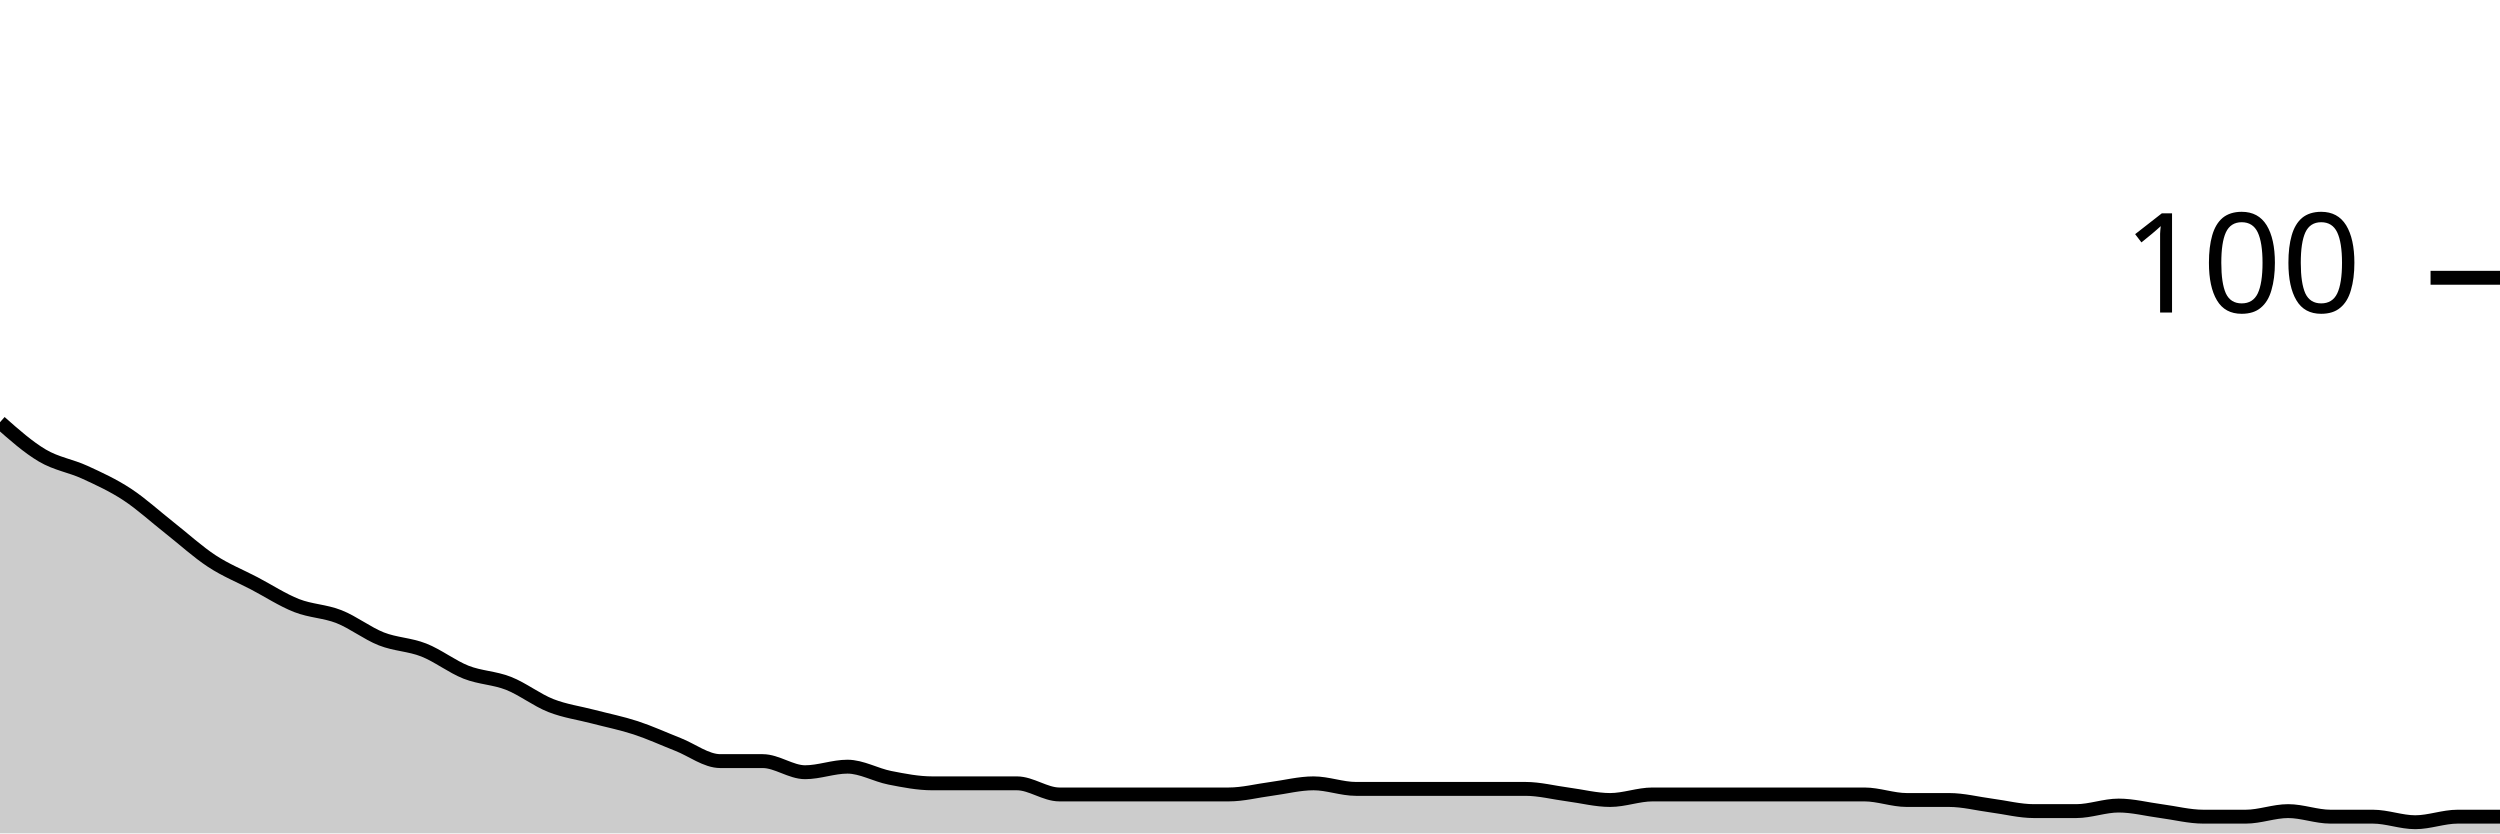
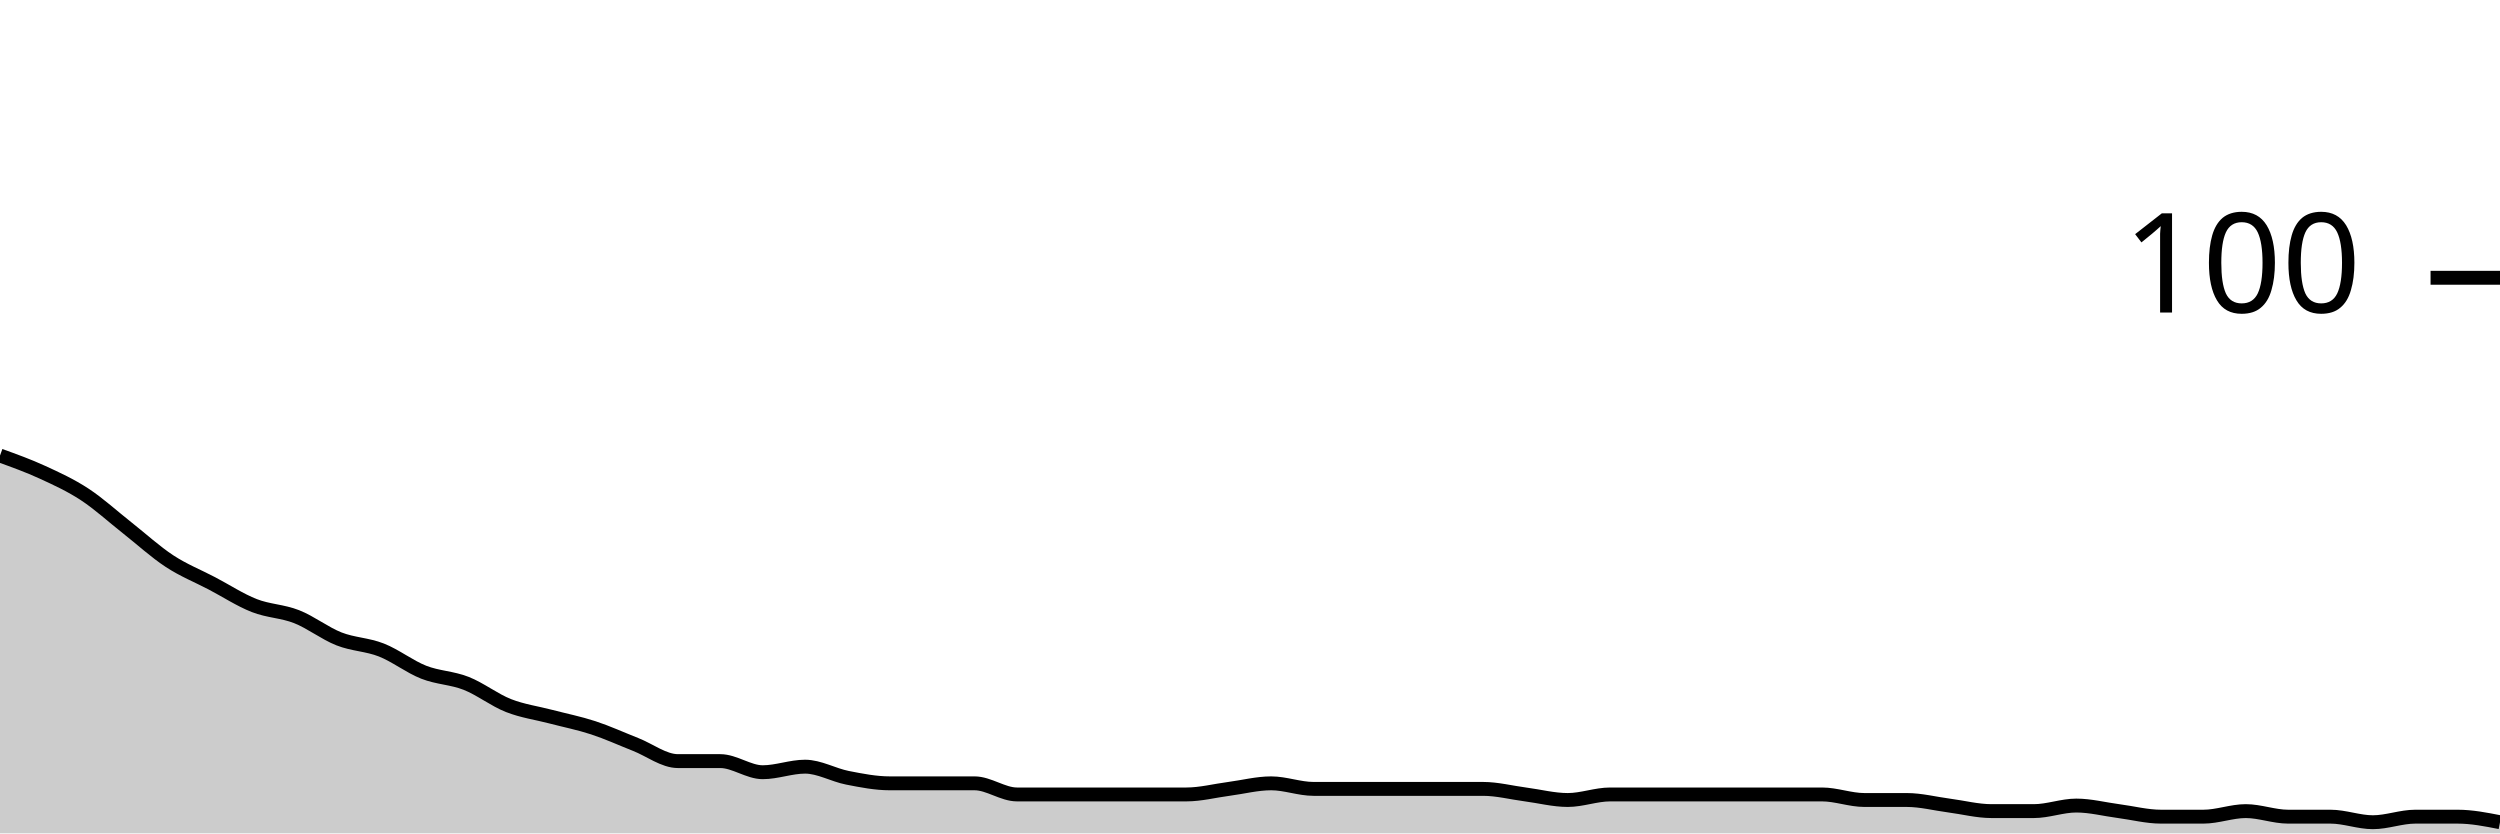
<svg xmlns="http://www.w3.org/2000/svg" viewBox="0 0 180 60">
  <g transform="translate(0,20)">
-     <path class="area" fill="rgba(0, 0, 0, 0.2)" d="M0,10.4C1.017,11.3,2.034,12.2,3.051,12.8C4.068,13.4,5.085,13.533,6.102,14C7.119,14.467,8.136,14.933,9.153,15.6C10.169,16.267,11.186,17.2,12.203,18C13.22,18.8,14.237,19.733,15.254,20.4C16.271,21.067,17.288,21.467,18.305,22C19.322,22.533,20.339,23.2,21.356,23.6C22.373,24,23.39,24,24.407,24.4C25.424,24.8,26.441,25.6,27.458,26C28.475,26.4,29.492,26.4,30.508,26.8C31.525,27.2,32.542,28,33.559,28.4C34.576,28.8,35.593,28.8,36.61,29.2C37.627,29.6,38.644,30.4,39.661,30.8C40.678,31.2,41.695,31.333,42.712,31.6C43.729,31.867,44.746,32.067,45.763,32.4C46.78,32.733,47.797,33.2,48.814,33.6C49.831,34,50.847,34.8,51.864,34.8C52.881,34.8,53.898,34.8,54.915,34.8C55.932,34.8,56.949,35.6,57.966,35.6C58.983,35.6,60,35.2,61.017,35.2C62.034,35.2,63.051,35.8,64.068,36C65.085,36.2,66.102,36.4,67.119,36.4C68.136,36.4,69.153,36.4,70.169,36.4C71.186,36.4,72.203,36.4,73.22,36.4C74.237,36.4,75.254,37.2,76.271,37.2C77.288,37.2,78.305,37.2,79.322,37.2C80.339,37.2,81.356,37.2,82.373,37.2C83.39,37.2,84.407,37.2,85.424,37.2C86.441,37.2,87.458,37.2,88.475,37.2C89.492,37.2,90.508,36.933,91.525,36.8C92.542,36.667,93.559,36.4,94.576,36.4C95.593,36.4,96.61,36.8,97.627,36.8C98.644,36.8,99.661,36.8,100.678,36.8C101.695,36.8,102.712,36.8,103.729,36.8C104.746,36.8,105.763,36.8,106.78,36.8C107.797,36.8,108.814,36.8,109.831,36.8C110.847,36.8,111.864,37.067,112.881,37.2C113.898,37.333,114.915,37.6,115.932,37.6C116.949,37.6,117.966,37.2,118.983,37.2C120,37.2,121.017,37.2,122.034,37.2C123.051,37.2,124.068,37.2,125.085,37.2C126.102,37.2,127.119,37.2,128.136,37.2C129.153,37.2,130.169,37.2,131.186,37.2C132.203,37.2,133.22,37.2,134.237,37.2C135.254,37.2,136.271,37.6,137.288,37.6C138.305,37.6,139.322,37.6,140.339,37.6C141.356,37.6,142.373,37.867,143.39,38C144.407,38.133,145.424,38.4,146.441,38.4C147.458,38.4,148.475,38.4,149.492,38.4C150.508,38.4,151.525,38,152.542,38C153.559,38,154.576,38.267,155.593,38.4C156.61,38.533,157.627,38.8,158.644,38.8C159.661,38.8,160.678,38.8,161.695,38.8C162.712,38.8,163.729,38.4,164.746,38.4C165.763,38.4,166.78,38.8,167.797,38.8C168.814,38.8,169.831,38.8,170.847,38.8C171.864,38.8,172.881,39.2,173.898,39.2C174.915,39.2,175.932,38.8,176.949,38.8C177.966,38.8,178.983,38.8,180,38.8L180,40C178.983,40,177.966,40,176.949,40C175.932,40,174.915,40,173.898,40C172.881,40,171.864,40,170.847,40C169.831,40,168.814,40,167.797,40C166.78,40,165.763,40,164.746,40C163.729,40,162.712,40,161.695,40C160.678,40,159.661,40,158.644,40C157.627,40,156.61,40,155.593,40C154.576,40,153.559,40,152.542,40C151.525,40,150.508,40,149.492,40C148.475,40,147.458,40,146.441,40C145.424,40,144.407,40,143.39,40C142.373,40,141.356,40,140.339,40C139.322,40,138.305,40,137.288,40C136.271,40,135.254,40,134.237,40C133.22,40,132.203,40,131.186,40C130.169,40,129.153,40,128.136,40C127.119,40,126.102,40,125.085,40C124.068,40,123.051,40,122.034,40C121.017,40,120,40,118.983,40C117.966,40,116.949,40,115.932,40C114.915,40,113.898,40,112.881,40C111.864,40,110.847,40,109.831,40C108.814,40,107.797,40,106.78,40C105.763,40,104.746,40,103.729,40C102.712,40,101.695,40,100.678,40C99.661,40,98.644,40,97.627,40C96.61,40,95.593,40,94.576,40C93.559,40,92.542,40,91.525,40C90.508,40,89.492,40,88.475,40C87.458,40,86.441,40,85.424,40C84.407,40,83.39,40,82.373,40C81.356,40,80.339,40,79.322,40C78.305,40,77.288,40,76.271,40C75.254,40,74.237,40,73.22,40C72.203,40,71.186,40,70.169,40C69.153,40,68.136,40,67.119,40C66.102,40,65.085,40,64.068,40C63.051,40,62.034,40,61.017,40C60,40,58.983,40,57.966,40C56.949,40,55.932,40,54.915,40C53.898,40,52.881,40,51.864,40C50.847,40,49.831,40,48.814,40C47.797,40,46.78,40,45.763,40C44.746,40,43.729,40,42.712,40C41.695,40,40.678,40,39.661,40C38.644,40,37.627,40,36.61,40C35.593,40,34.576,40,33.559,40C32.542,40,31.525,40,30.508,40C29.492,40,28.475,40,27.458,40C26.441,40,25.424,40,24.407,40C23.39,40,22.373,40,21.356,40C20.339,40,19.322,40,18.305,40C17.288,40,16.271,40,15.254,40C14.237,40,13.22,40,12.203,40C11.186,40,10.169,40,9.153,40C8.136,40,7.119,40,6.102,40C5.085,40,4.068,40,3.051,40C2.034,40,1.017,40,0,40Z" />
-     <path class="line" stroke="black" fill="none" d="M0,10.4C1.017,11.3,2.034,12.2,3.051,12.8C4.068,13.4,5.085,13.533,6.102,14C7.119,14.467,8.136,14.933,9.153,15.6C10.169,16.267,11.186,17.2,12.203,18C13.22,18.8,14.237,19.733,15.254,20.4C16.271,21.067,17.288,21.467,18.305,22C19.322,22.533,20.339,23.2,21.356,23.6C22.373,24,23.39,24,24.407,24.4C25.424,24.8,26.441,25.6,27.458,26C28.475,26.4,29.492,26.4,30.508,26.8C31.525,27.2,32.542,28,33.559,28.4C34.576,28.8,35.593,28.8,36.61,29.2C37.627,29.6,38.644,30.4,39.661,30.8C40.678,31.2,41.695,31.333,42.712,31.6C43.729,31.867,44.746,32.067,45.763,32.4C46.78,32.733,47.797,33.2,48.814,33.6C49.831,34,50.847,34.8,51.864,34.8C52.881,34.8,53.898,34.8,54.915,34.8C55.932,34.8,56.949,35.6,57.966,35.6C58.983,35.6,60,35.2,61.017,35.2C62.034,35.2,63.051,35.8,64.068,36C65.085,36.2,66.102,36.4,67.119,36.4C68.136,36.4,69.153,36.4,70.169,36.4C71.186,36.4,72.203,36.4,73.22,36.4C74.237,36.4,75.254,37.2,76.271,37.2C77.288,37.2,78.305,37.2,79.322,37.2C80.339,37.2,81.356,37.2,82.373,37.2C83.39,37.2,84.407,37.2,85.424,37.2C86.441,37.2,87.458,37.2,88.475,37.2C89.492,37.2,90.508,36.933,91.525,36.8C92.542,36.667,93.559,36.4,94.576,36.4C95.593,36.4,96.61,36.8,97.627,36.8C98.644,36.8,99.661,36.8,100.678,36.8C101.695,36.8,102.712,36.8,103.729,36.8C104.746,36.8,105.763,36.8,106.78,36.8C107.797,36.8,108.814,36.8,109.831,36.8C110.847,36.8,111.864,37.067,112.881,37.2C113.898,37.333,114.915,37.6,115.932,37.6C116.949,37.6,117.966,37.2,118.983,37.2C120,37.2,121.017,37.2,122.034,37.2C123.051,37.2,124.068,37.2,125.085,37.2C126.102,37.2,127.119,37.2,128.136,37.2C129.153,37.2,130.169,37.2,131.186,37.2C132.203,37.2,133.22,37.2,134.237,37.2C135.254,37.2,136.271,37.6,137.288,37.6C138.305,37.6,139.322,37.6,140.339,37.6C141.356,37.6,142.373,37.867,143.39,38C144.407,38.133,145.424,38.4,146.441,38.4C147.458,38.4,148.475,38.4,149.492,38.4C150.508,38.4,151.525,38,152.542,38C153.559,38,154.576,38.267,155.593,38.4C156.61,38.533,157.627,38.8,158.644,38.8C159.661,38.8,160.678,38.8,161.695,38.8C162.712,38.8,163.729,38.4,164.746,38.4C165.763,38.4,166.78,38.8,167.797,38.8C168.814,38.8,169.831,38.8,170.847,38.8C171.864,38.8,172.881,39.2,173.898,39.2C174.915,39.2,175.932,38.8,176.949,38.8C177.966,38.8,178.983,38.8,180,38.8" />
+     <path class="area" fill="rgba(0, 0, 0, 0.2)" d="M0,12.8C1.017,13.167,2.034,13.533,3.051,14C4.068,14.467,5.085,14.933,6.102,15.6C7.119,16.267,8.136,17.2,9.153,18C10.169,18.8,11.186,19.733,12.203,20.4C13.22,21.067,14.237,21.467,15.254,22C16.271,22.533,17.288,23.2,18.305,23.6C19.322,24,20.339,24,21.356,24.4C22.373,24.8,23.39,25.6,24.407,26C25.424,26.4,26.441,26.4,27.458,26.8C28.475,27.2,29.492,28,30.508,28.4C31.525,28.8,32.542,28.8,33.559,29.2C34.576,29.6,35.593,30.4,36.61,30.8C37.627,31.2,38.644,31.333,39.661,31.6C40.678,31.867,41.695,32.067,42.712,32.4C43.729,32.733,44.746,33.2,45.763,33.6C46.78,34,47.797,34.8,48.814,34.8C49.831,34.8,50.847,34.8,51.864,34.8C52.881,34.8,53.898,35.6,54.915,35.6C55.932,35.6,56.949,35.2,57.966,35.2C58.983,35.2,60,35.8,61.017,36C62.034,36.2,63.051,36.4,64.068,36.4C65.085,36.4,66.102,36.4,67.119,36.4C68.136,36.4,69.153,36.4,70.169,36.4C71.186,36.4,72.203,37.2,73.22,37.2C74.237,37.2,75.254,37.2,76.271,37.2C77.288,37.2,78.305,37.2,79.322,37.2C80.339,37.2,81.356,37.2,82.373,37.2C83.39,37.2,84.407,37.2,85.424,37.2C86.441,37.2,87.458,36.933,88.475,36.8C89.492,36.667,90.508,36.4,91.525,36.4C92.542,36.4,93.559,36.8,94.576,36.8C95.593,36.8,96.61,36.8,97.627,36.8C98.644,36.8,99.661,36.8,100.678,36.8C101.695,36.8,102.712,36.8,103.729,36.8C104.746,36.8,105.763,36.8,106.78,36.8C107.797,36.8,108.814,37.067,109.831,37.2C110.847,37.333,111.864,37.6,112.881,37.6C113.898,37.6,114.915,37.2,115.932,37.2C116.949,37.2,117.966,37.2,118.983,37.2C120,37.2,121.017,37.2,122.034,37.2C123.051,37.2,124.068,37.2,125.085,37.2C126.102,37.2,127.119,37.2,128.136,37.2C129.153,37.2,130.169,37.2,131.186,37.2C132.203,37.2,133.22,37.6,134.237,37.6C135.254,37.6,136.271,37.6,137.288,37.6C138.305,37.6,139.322,37.867,140.339,38C141.356,38.133,142.373,38.4,143.39,38.4C144.407,38.4,145.424,38.4,146.441,38.4C147.458,38.4,148.475,38,149.492,38C150.508,38,151.525,38.267,152.542,38.4C153.559,38.533,154.576,38.8,155.593,38.8C156.61,38.8,157.627,38.8,158.644,38.8C159.661,38.8,160.678,38.4,161.695,38.4C162.712,38.4,163.729,38.8,164.746,38.8C165.763,38.8,166.78,38.8,167.797,38.8C168.814,38.8,169.831,39.2,170.847,39.2C171.864,39.2,172.881,38.8,173.898,38.8C174.915,38.8,175.932,38.8,176.949,38.8C177.966,38.8,178.983,39,180,39.2L180,40C178.983,40,177.966,40,176.949,40C175.932,40,174.915,40,173.898,40C172.881,40,171.864,40,170.847,40C169.831,40,168.814,40,167.797,40C166.78,40,165.763,40,164.746,40C163.729,40,162.712,40,161.695,40C160.678,40,159.661,40,158.644,40C157.627,40,156.61,40,155.593,40C154.576,40,153.559,40,152.542,40C151.525,40,150.508,40,149.492,40C148.475,40,147.458,40,146.441,40C145.424,40,144.407,40,143.39,40C142.373,40,141.356,40,140.339,40C139.322,40,138.305,40,137.288,40C136.271,40,135.254,40,134.237,40C133.22,40,132.203,40,131.186,40C130.169,40,129.153,40,128.136,40C127.119,40,126.102,40,125.085,40C124.068,40,123.051,40,122.034,40C121.017,40,120,40,118.983,40C117.966,40,116.949,40,115.932,40C114.915,40,113.898,40,112.881,40C111.864,40,110.847,40,109.831,40C108.814,40,107.797,40,106.78,40C105.763,40,104.746,40,103.729,40C102.712,40,101.695,40,100.678,40C99.661,40,98.644,40,97.627,40C96.61,40,95.593,40,94.576,40C93.559,40,92.542,40,91.525,40C90.508,40,89.492,40,88.475,40C87.458,40,86.441,40,85.424,40C84.407,40,83.39,40,82.373,40C81.356,40,80.339,40,79.322,40C78.305,40,77.288,40,76.271,40C75.254,40,74.237,40,73.22,40C72.203,40,71.186,40,70.169,40C69.153,40,68.136,40,67.119,40C66.102,40,65.085,40,64.068,40C63.051,40,62.034,40,61.017,40C60,40,58.983,40,57.966,40C56.949,40,55.932,40,54.915,40C53.898,40,52.881,40,51.864,40C50.847,40,49.831,40,48.814,40C47.797,40,46.78,40,45.763,40C44.746,40,43.729,40,42.712,40C41.695,40,40.678,40,39.661,40C38.644,40,37.627,40,36.61,40C35.593,40,34.576,40,33.559,40C32.542,40,31.525,40,30.508,40C29.492,40,28.475,40,27.458,40C26.441,40,25.424,40,24.407,40C23.39,40,22.373,40,21.356,40C20.339,40,19.322,40,18.305,40C17.288,40,16.271,40,15.254,40C14.237,40,13.22,40,12.203,40C11.186,40,10.169,40,9.153,40C8.136,40,7.119,40,6.102,40C5.085,40,4.068,40,3.051,40C2.034,40,1.017,40,0,40Z" />
+     <path class="line" stroke="black" fill="none" d="M0,12.8C1.017,13.167,2.034,13.533,3.051,14C4.068,14.467,5.085,14.933,6.102,15.6C7.119,16.267,8.136,17.2,9.153,18C10.169,18.8,11.186,19.733,12.203,20.4C13.22,21.067,14.237,21.467,15.254,22C16.271,22.533,17.288,23.2,18.305,23.6C19.322,24,20.339,24,21.356,24.4C22.373,24.8,23.39,25.6,24.407,26C25.424,26.4,26.441,26.4,27.458,26.8C28.475,27.2,29.492,28,30.508,28.4C31.525,28.8,32.542,28.8,33.559,29.2C34.576,29.6,35.593,30.4,36.61,30.8C37.627,31.2,38.644,31.333,39.661,31.6C40.678,31.867,41.695,32.067,42.712,32.4C43.729,32.733,44.746,33.2,45.763,33.6C46.78,34,47.797,34.8,48.814,34.8C49.831,34.8,50.847,34.8,51.864,34.8C52.881,34.8,53.898,35.6,54.915,35.6C55.932,35.6,56.949,35.2,57.966,35.2C58.983,35.2,60,35.8,61.017,36C62.034,36.2,63.051,36.4,64.068,36.4C65.085,36.4,66.102,36.4,67.119,36.4C68.136,36.4,69.153,36.4,70.169,36.4C71.186,36.4,72.203,37.2,73.22,37.2C74.237,37.2,75.254,37.2,76.271,37.2C77.288,37.2,78.305,37.2,79.322,37.2C80.339,37.2,81.356,37.2,82.373,37.2C83.39,37.2,84.407,37.2,85.424,37.2C86.441,37.2,87.458,36.933,88.475,36.8C89.492,36.667,90.508,36.4,91.525,36.4C92.542,36.4,93.559,36.8,94.576,36.8C95.593,36.8,96.61,36.8,97.627,36.8C98.644,36.8,99.661,36.8,100.678,36.8C101.695,36.8,102.712,36.8,103.729,36.8C104.746,36.8,105.763,36.8,106.78,36.8C107.797,36.8,108.814,37.067,109.831,37.2C110.847,37.333,111.864,37.6,112.881,37.6C113.898,37.6,114.915,37.2,115.932,37.2C116.949,37.2,117.966,37.2,118.983,37.2C120,37.2,121.017,37.2,122.034,37.2C123.051,37.2,124.068,37.2,125.085,37.2C126.102,37.2,127.119,37.2,128.136,37.2C129.153,37.2,130.169,37.2,131.186,37.2C132.203,37.2,133.22,37.6,134.237,37.6C135.254,37.6,136.271,37.6,137.288,37.6C138.305,37.6,139.322,37.867,140.339,38C141.356,38.133,142.373,38.4,143.39,38.4C144.407,38.4,145.424,38.4,146.441,38.4C147.458,38.4,148.475,38,149.492,38C150.508,38,151.525,38.267,152.542,38.4C153.559,38.533,154.576,38.8,155.593,38.8C156.61,38.8,157.627,38.8,158.644,38.8C159.661,38.8,160.678,38.4,161.695,38.4C162.712,38.4,163.729,38.8,164.746,38.8C165.763,38.8,166.78,38.8,167.797,38.8C168.814,38.8,169.831,39.2,170.847,39.2C171.864,39.2,172.881,38.8,173.898,38.8C174.915,38.8,175.932,38.8,176.949,38.8C177.966,38.8,178.983,39,180,39.2" />
    <path class="axis-ceiling" stroke-width="1" stroke="black" fill="none" d="M175,0L180,0" />
    <text class="axis-ceiling-label" font-family="sans-serif" text-anchor="end" font-size="10px" x="170" y="2.5">100</text>
  </g>
</svg>
